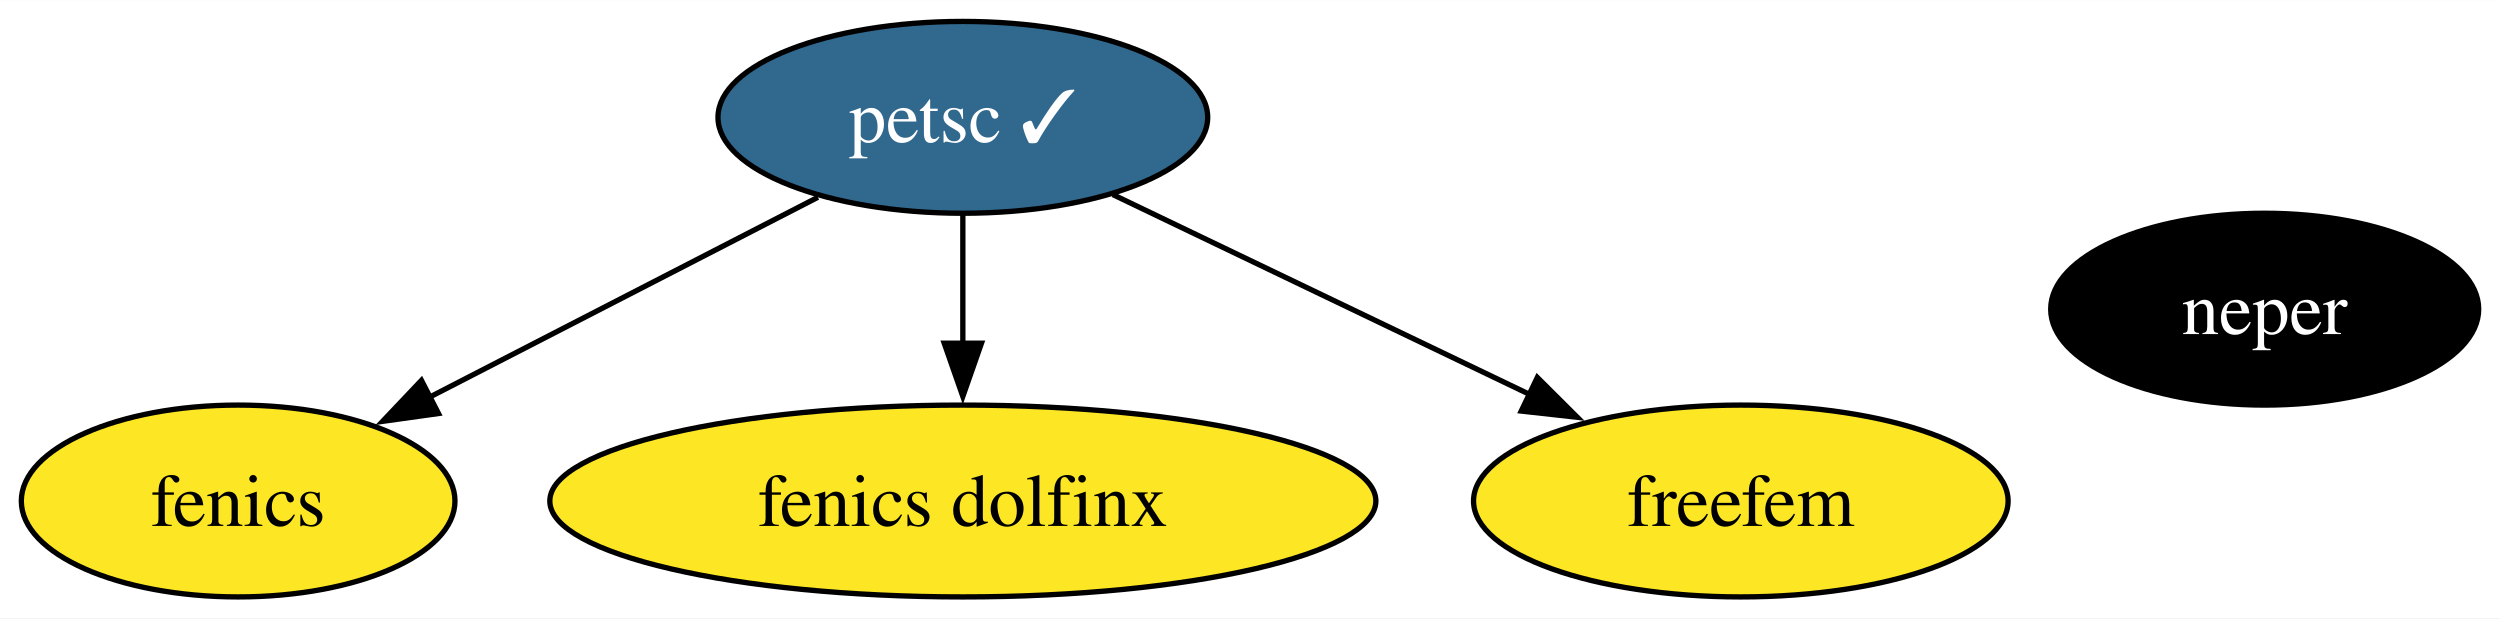
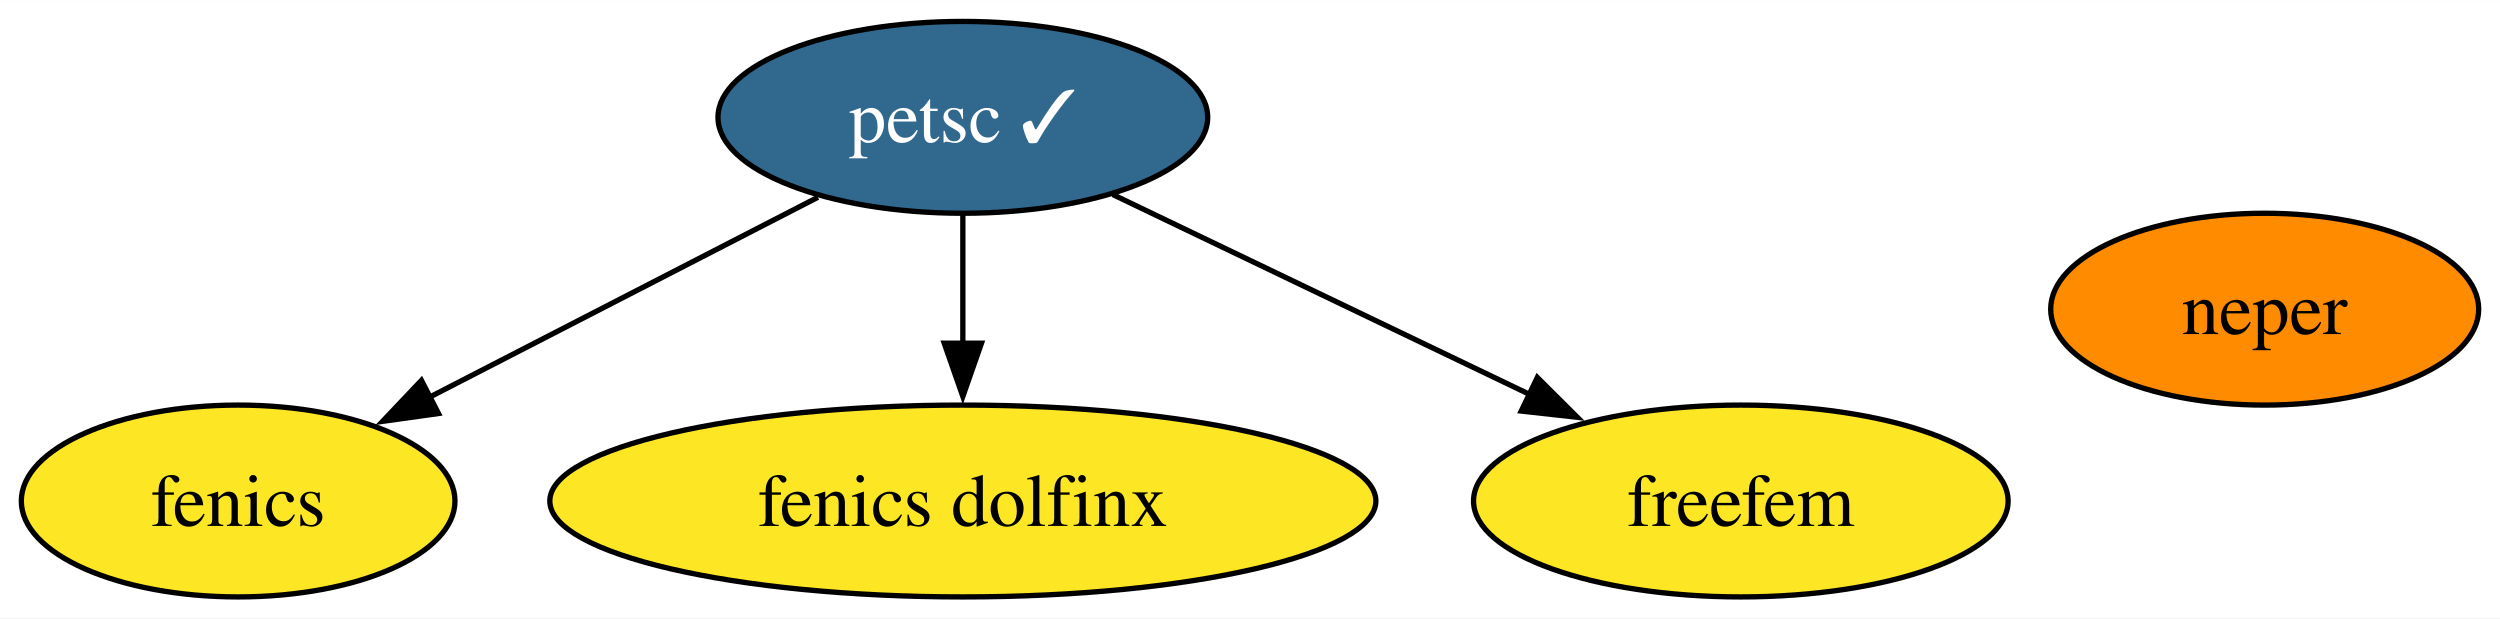
<svg xmlns="http://www.w3.org/2000/svg" xmlns:xlink="http://www.w3.org/1999/xlink" width="469pt" height="116pt" viewBox="0.00 0.00 469.16 116.00">
  <g id="graph0" class="graph" transform="scale(1 1) rotate(0) translate(4 112)">
    <polygon fill="white" stroke="none" points="-4,4 -4,-112 465.16,-112 465.16,4 -4,4" />
    <g id="node1" class="node">
      <g id="a_node1">
        <a xlink:href="https://github.com/conda-forge/fenics-feedstock" xlink:title="fenics">
          <ellipse fill="#fde725" stroke="black" cx="40.69" cy="-18" rx="40.69" ry="18" />
          <text text-anchor="middle" x="40.69" y="-13.32" font-family="Times,serif" font-size="14.00">fenics</text>
        </a>
      </g>
    </g>
    <g id="node2" class="node">
      <g id="a_node2">
        <a xlink:href="https://github.com/conda-forge/petsc-feedstock/pull/212" xlink:title="petsc ✓">
          <ellipse fill="#31688e" stroke="black" cx="176.69" cy="-90" rx="45.95" ry="18" />
          <text text-anchor="middle" x="176.69" y="-85.33" font-family="Times,serif" font-size="14.00" fill="white">petsc ✓</text>
        </a>
      </g>
    </g>
    <g id="edge1" class="edge">
      <path fill="none" stroke="black" d="M149.49,-75C128.52,-64.21 99.33,-49.18 76.46,-37.41" />
      <polygon fill="black" stroke="black" points="78.29,-34.42 67.8,-32.95 75.09,-40.64 78.29,-34.42" />
    </g>
    <g id="node4" class="node">
      <g id="a_node4">
        <a xlink:href="https://github.com/conda-forge/fenics-dolfinx-feedstock" xlink:title="fenics dolfinx">
          <ellipse fill="#fde725" stroke="black" cx="176.69" cy="-18" rx="77.51" ry="18" />
          <text text-anchor="middle" x="176.69" y="-13.32" font-family="Times,serif" font-size="14.00">fenics dolfinx</text>
        </a>
      </g>
    </g>
    <g id="edge2" class="edge">
      <path fill="none" stroke="black" d="M176.69,-71.7C176.69,-64.41 176.69,-55.73 176.69,-47.54" />
      <polygon fill="black" stroke="black" points="180.19,-47.62 176.69,-37.62 173.19,-47.62 180.19,-47.62" />
    </g>
    <g id="node5" class="node">
      <g id="a_node5">
        <a xlink:href="https://github.com/conda-forge/freefem-feedstock" xlink:title="freefem">
          <ellipse fill="#fde725" stroke="black" cx="322.69" cy="-18" rx="50.16" ry="18" />
          <text text-anchor="middle" x="322.69" y="-13.32" font-family="Times,serif" font-size="14.00">freefem</text>
        </a>
      </g>
    </g>
    <g id="edge3" class="edge">
      <path fill="none" stroke="black" d="M204.84,-75.5C227.1,-64.83 258.44,-49.8 283.2,-37.93" />
      <polygon fill="black" stroke="black" points="284.5,-41.19 292.01,-33.71 281.48,-34.88 284.5,-41.19" />
    </g>
    <g id="node3" class="node">
      <g id="a_node3">
        <a xlink:href="https://github.com/conda-forge/neper-feedstock" xlink:title="neper">
-           <ellipse fill="#000000" stroke="black" cx="421" cy="-54" rx="40.16" ry="18" />
-           <text text-anchor="middle" x="421" y="-49.33" font-family="Times,serif" font-size="14.00" fill="white">neper</text>
+           <ellipse fill="#ff8c00" stroke="black" cx="421" cy="-54" rx="40.16" ry="18" />
+           <text text-anchor="middle" x="421" y="-49.33" font-family="Times,serif" font-size="14.00">neper</text>
        </a>
      </g>
    </g>
  </g>
</svg>
